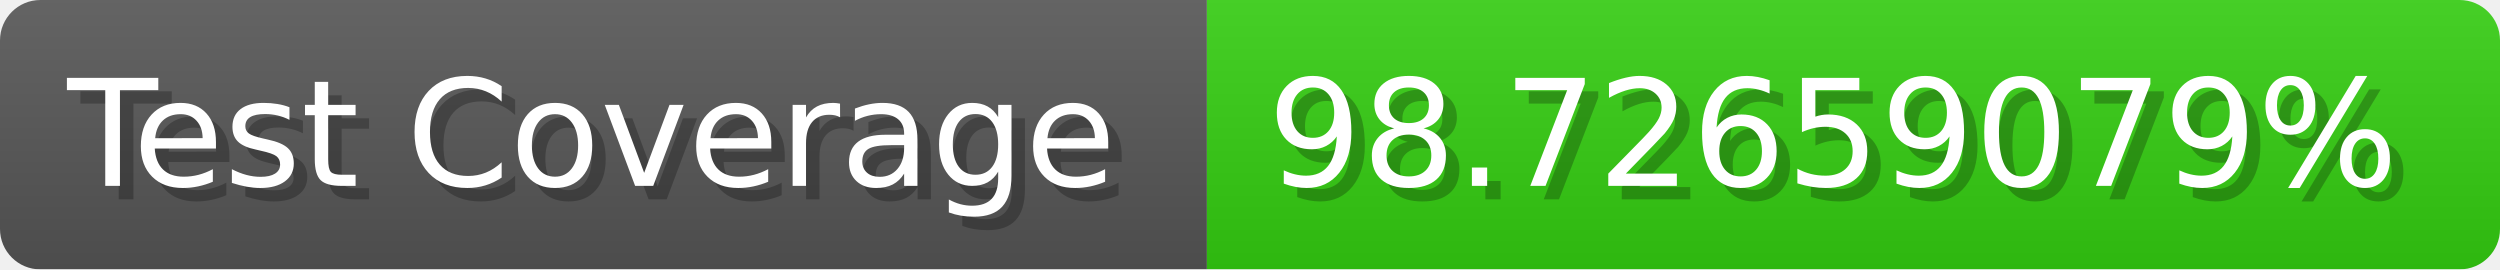
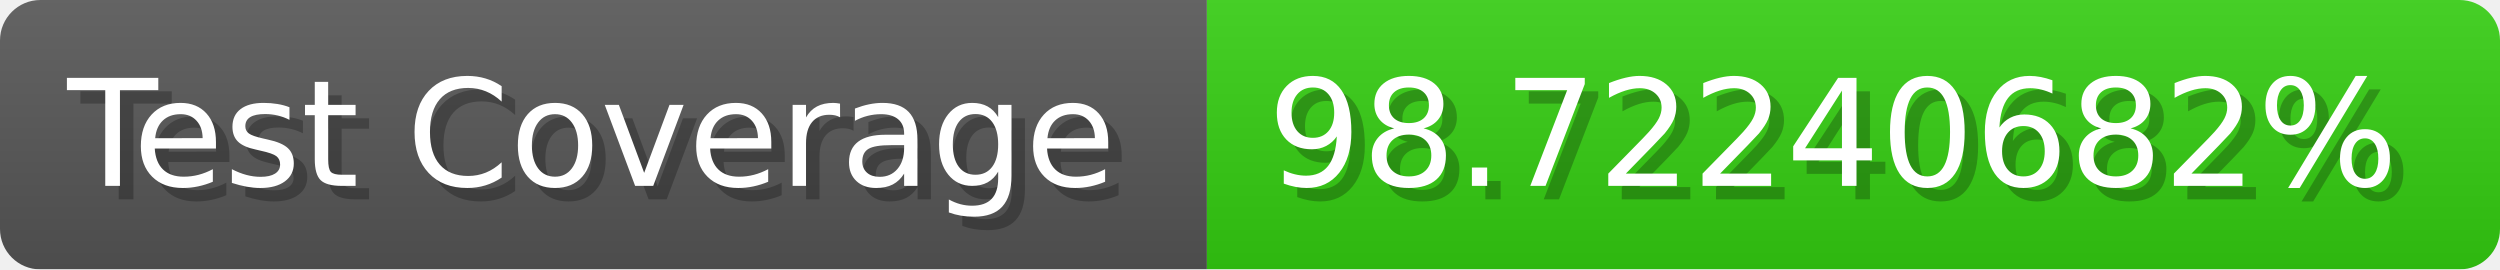
- <svg xmlns="http://www.w3.org/2000/svg" width="185.6" height="20" viewBox="0 0 1856 200" role="img" aria-label="Test Coverage: 98.72659079%">
+ <svg xmlns="http://www.w3.org/2000/svg" width="185.6" height="20" viewBox="0 0 1856 200" role="img" aria-label="Test Coverage: 98.72240682%">
  <linearGradient id="a" x2="0" y2="100%">
    <stop offset="0" stop-opacity=".1" stop-color="#EEE" />
    <stop offset="1" stop-opacity=".1" />
  </linearGradient>
  <mask id="m">
    <rect width="1856" height="200" rx="30" fill="#FFF" />
  </mask>
  <g mask="url(#m)">
    <rect width="896" height="200" fill="#555" />
    <rect width="960" height="200" fill="#3C1" x="896" />
    <rect width="1856" height="200" fill="url(#a)" />
  </g>
  <g aria-hidden="true" fill="#fff" text-anchor="start" font-family="Verdana,DejaVu Sans,sans-serif" font-size="110">
    <text x="60" y="148" textLength="796" fill="#000" opacity="0.25">Test Coverage</text>
    <text x="50" y="138" textLength="796">Test Coverage</text>
-     <text x="951" y="148" textLength="860" fill="#000" opacity="0.25">98.72659079%</text>
-     <text x="941" y="138" textLength="860">98.72659079%</text>
+     <text x="951" y="148" textLength="860" fill="#000" opacity="0.25">98.72240682%</text>
+     <text x="941" y="138" textLength="860">98.72240682%</text>
  </g>
</svg>
